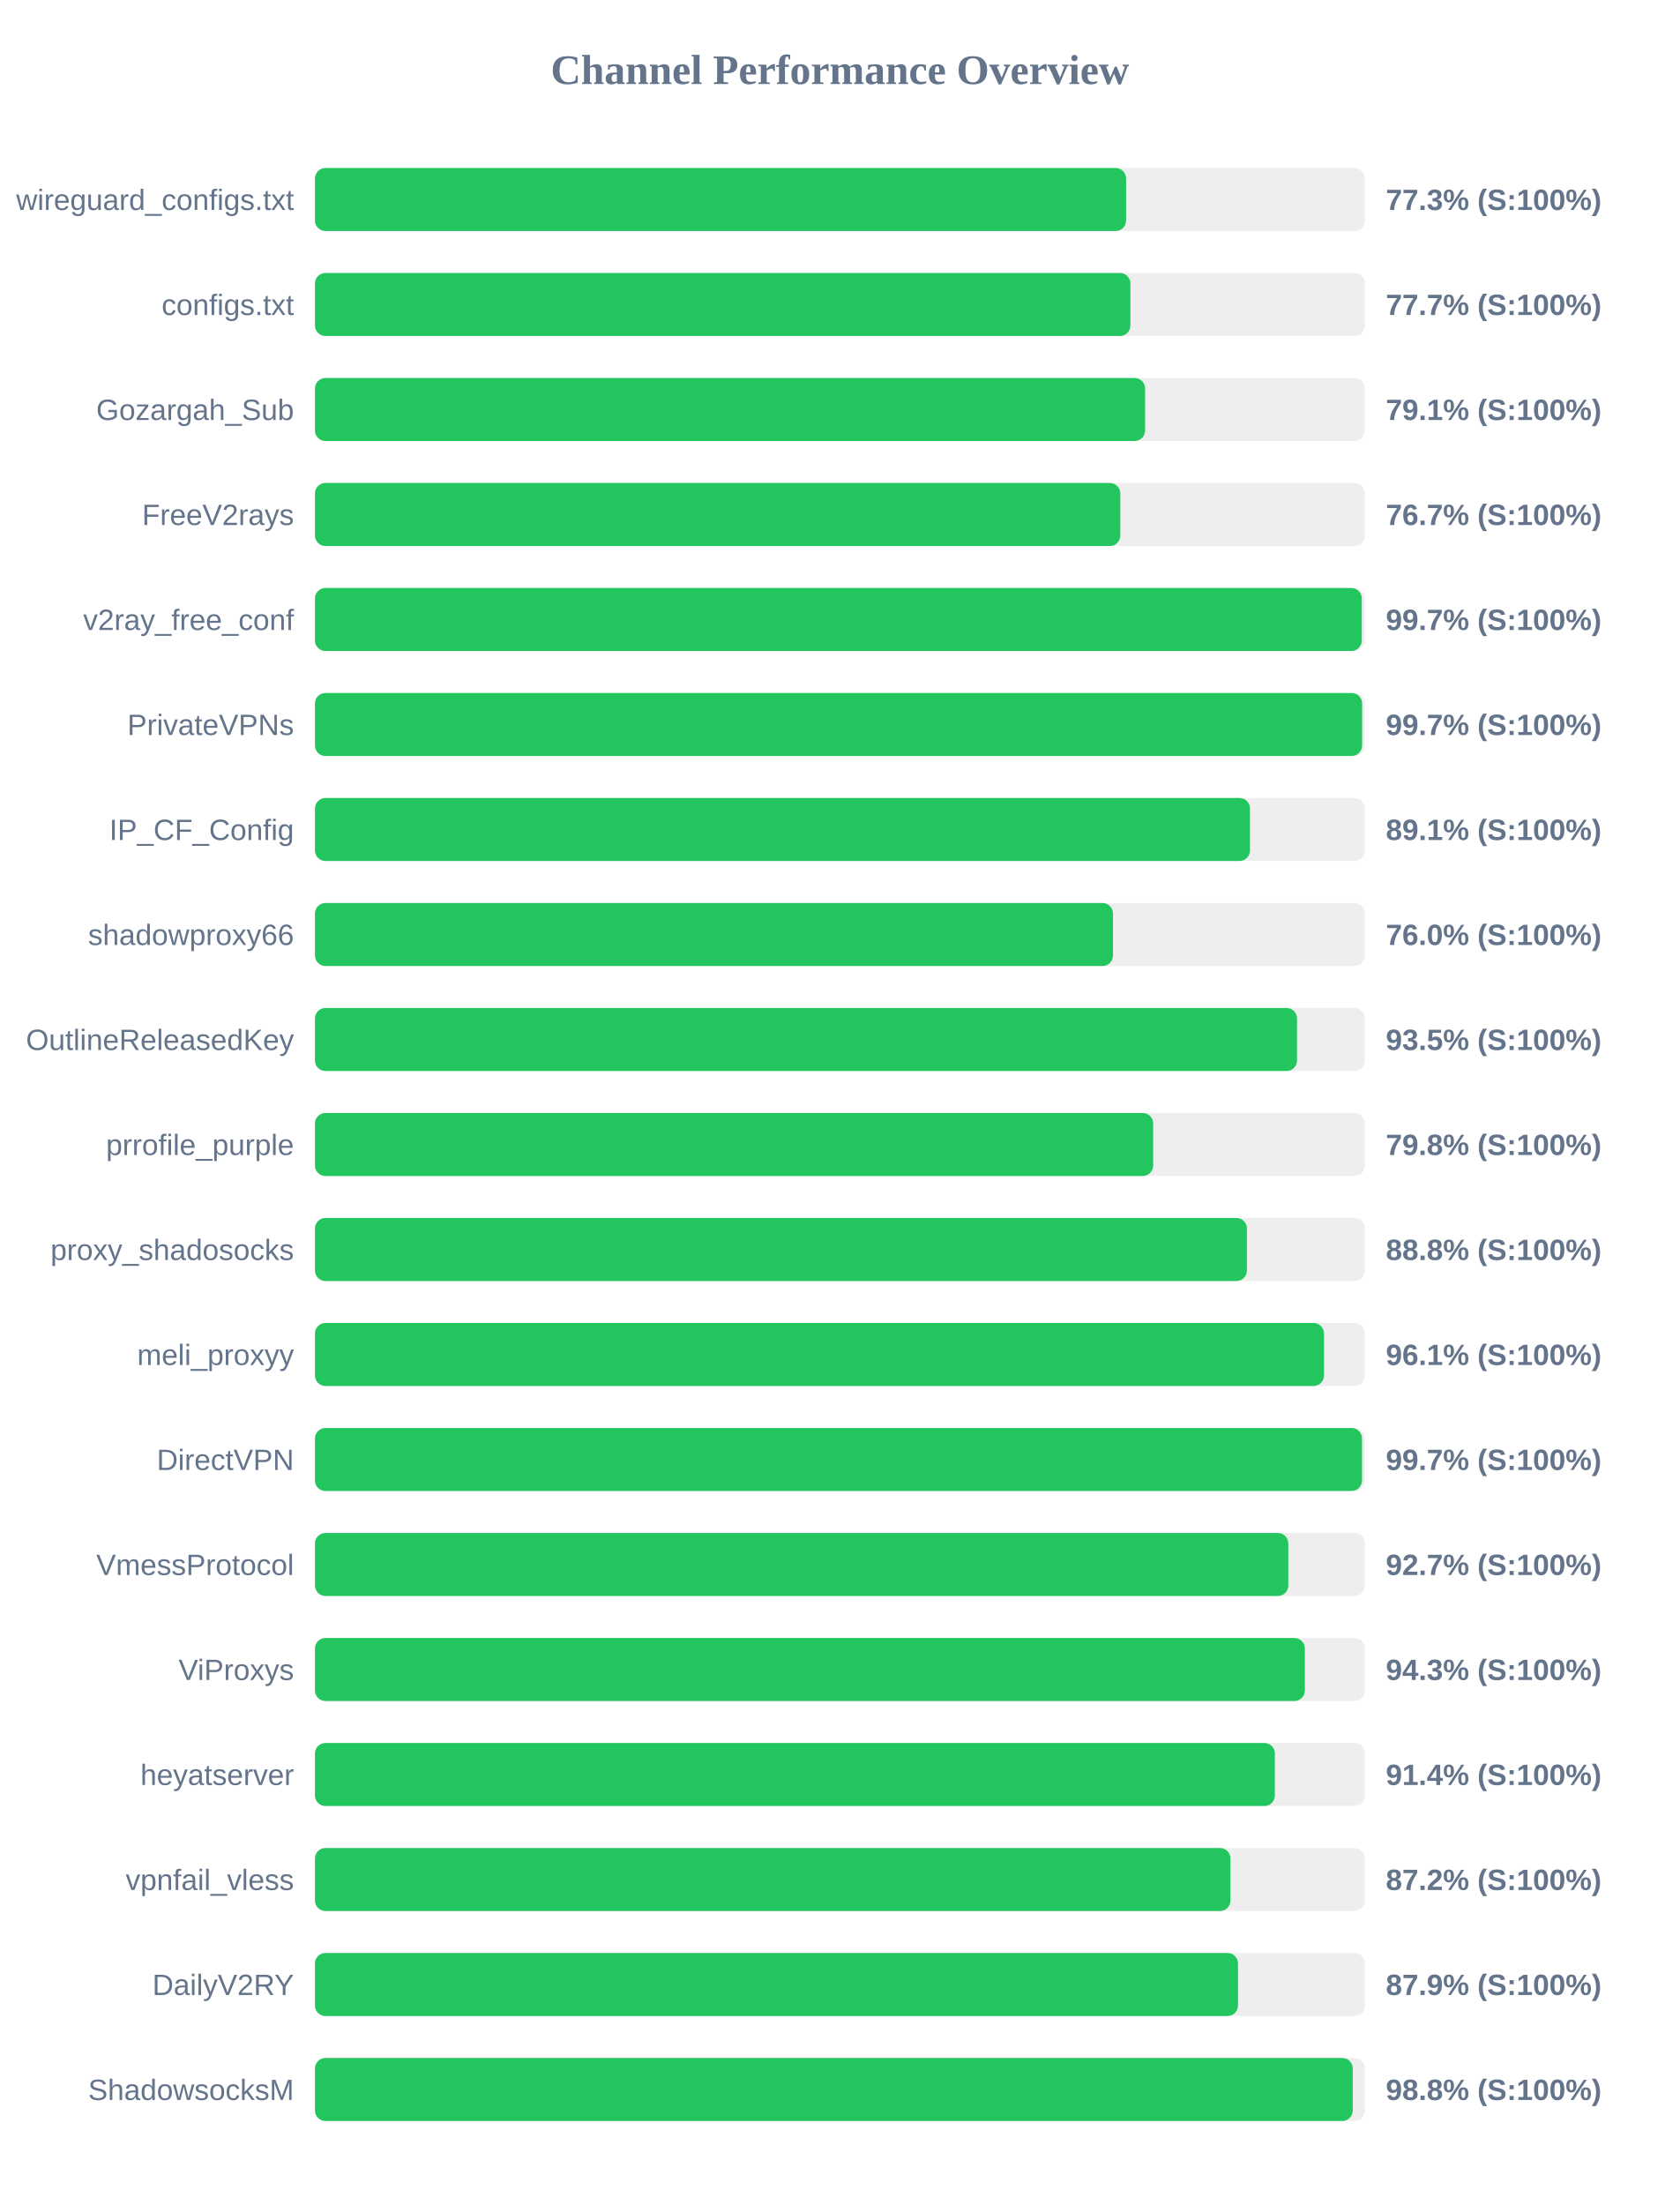
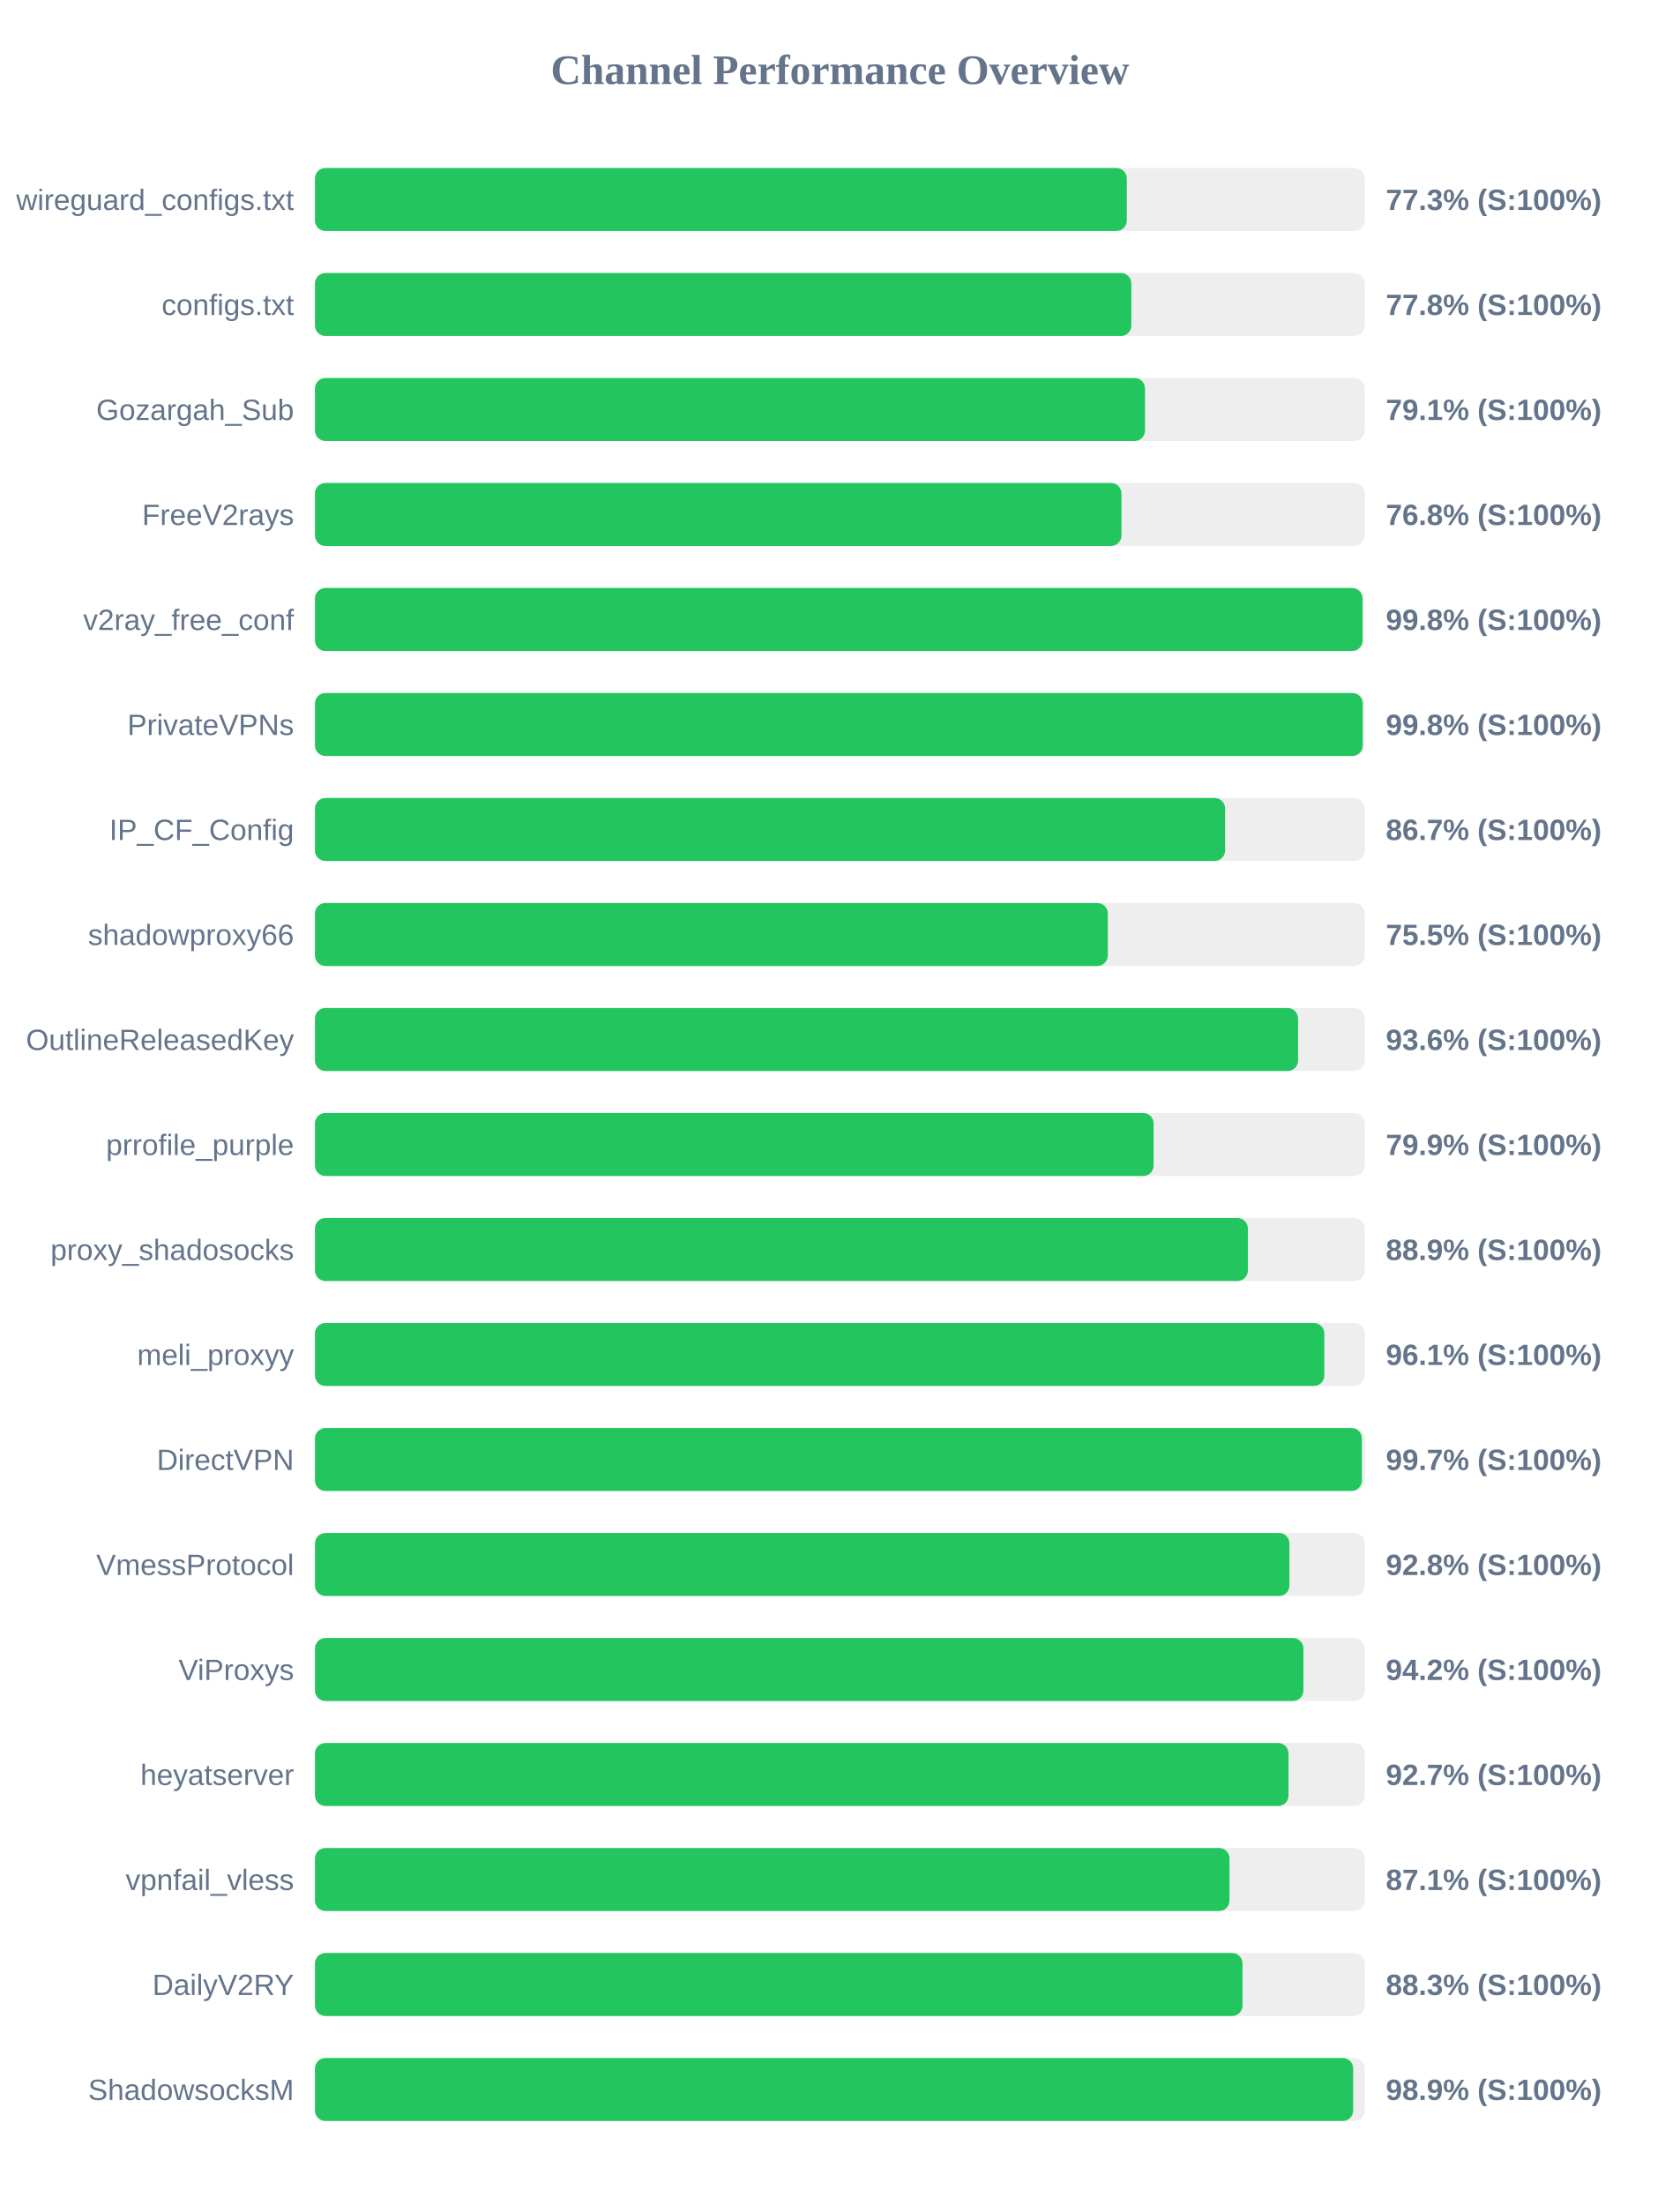
<svg xmlns="http://www.w3.org/2000/svg" width="800" height="1050" version="1.1">
  <style>
        .row { font: 14px Arial; fill: #64748b; }
        .score { font: bold 14px Arial; fill: #64748b; }
    </style>
  <text x="400" y="40" text-anchor="middle" font-size="20px" font-weight="bold" fill="#64748b">Channel Performance Overview</text>
  <rect x="150" y="80" width="500" height="30" fill="#eee" rx="5" />
-   <rect x="150" y="80" width="386.3" height="30" fill="#22c55e" rx="5" />
+   <rect x="150" y="80" width="386.65" height="30" fill="#22c55e" rx="5" />
  <text x="140" y="100" text-anchor="end" class="row">wireguard_configs.txt</text>
  <text x="660" y="100" text-anchor="start" class="score">77.3% (S:100%)</text>
  <rect x="150" y="130" width="500" height="30" fill="#eee" rx="5" />
-   <rect x="150" y="130" width="388.35" height="30" fill="#22c55e" rx="5" />
+   <rect x="150" y="130" width="388.8" height="30" fill="#22c55e" rx="5" />
  <text x="140" y="150" text-anchor="end" class="row">configs.txt</text>
-   <text x="660" y="150" text-anchor="start" class="score">77.7% (S:100%)</text>
+   <text x="660" y="150" text-anchor="start" class="score">77.8% (S:100%)</text>
  <rect x="150" y="180" width="500" height="30" fill="#eee" rx="5" />
-   <rect x="150" y="180" width="395.35" height="30" fill="#22c55e" rx="5" />
+   <rect x="150" y="180" width="395.3" height="30" fill="#22c55e" rx="5" />
  <text x="140" y="200" text-anchor="end" class="row">Gozargah_Sub</text>
  <text x="660" y="200" text-anchor="start" class="score">79.1% (S:100%)</text>
  <rect x="150" y="230" width="500" height="30" fill="#eee" rx="5" />
-   <rect x="150" y="230" width="383.55" height="30" fill="#22c55e" rx="5" />
+   <rect x="150" y="230" width="384.1" height="30" fill="#22c55e" rx="5" />
  <text x="140" y="250" text-anchor="end" class="row">FreeV2rays</text>
-   <text x="660" y="250" text-anchor="start" class="score">76.7% (S:100%)</text>
+   <text x="660" y="250" text-anchor="start" class="score">76.8% (S:100%)</text>
  <rect x="150" y="280" width="500" height="30" fill="#eee" rx="5" />
-   <rect x="150" y="280" width="498.55" height="30" fill="#22c55e" rx="5" />
+   <rect x="150" y="280" width="498.9" height="30" fill="#22c55e" rx="5" />
  <text x="140" y="300" text-anchor="end" class="row">v2ray_free_conf</text>
-   <text x="660" y="300" text-anchor="start" class="score">99.7% (S:100%)</text>
+   <text x="660" y="300" text-anchor="start" class="score">99.8% (S:100%)</text>
  <rect x="150" y="330" width="500" height="30" fill="#eee" rx="5" />
-   <rect x="150" y="330" width="498.7" height="30" fill="#22c55e" rx="5" />
+   <rect x="150" y="330" width="499.0" height="30" fill="#22c55e" rx="5" />
  <text x="140" y="350" text-anchor="end" class="row">PrivateVPNs</text>
-   <text x="660" y="350" text-anchor="start" class="score">99.7% (S:100%)</text>
+   <text x="660" y="350" text-anchor="start" class="score">99.8% (S:100%)</text>
  <rect x="150" y="380" width="500" height="30" fill="#eee" rx="5" />
-   <rect x="150" y="380" width="445.3" height="30" fill="#22c55e" rx="5" />
+   <rect x="150" y="380" width="433.45" height="30" fill="#22c55e" rx="5" />
  <text x="140" y="400" text-anchor="end" class="row">IP_CF_Config</text>
-   <text x="660" y="400" text-anchor="start" class="score">89.1% (S:100%)</text>
+   <text x="660" y="400" text-anchor="start" class="score">86.7% (S:100%)</text>
  <rect x="150" y="430" width="500" height="30" fill="#eee" rx="5" />
-   <rect x="150" y="430" width="380.05" height="30" fill="#22c55e" rx="5" />
+   <rect x="150" y="430" width="377.6" height="30" fill="#22c55e" rx="5" />
  <text x="140" y="450" text-anchor="end" class="row">shadowproxy66</text>
-   <text x="660" y="450" text-anchor="start" class="score">76.0% (S:100%)</text>
+   <text x="660" y="450" text-anchor="start" class="score">75.5% (S:100%)</text>
  <rect x="150" y="480" width="500" height="30" fill="#eee" rx="5" />
-   <rect x="150" y="480" width="467.7" height="30" fill="#22c55e" rx="5" />
+   <rect x="150" y="480" width="468.2" height="30" fill="#22c55e" rx="5" />
  <text x="140" y="500" text-anchor="end" class="row">OutlineReleasedKey</text>
-   <text x="660" y="500" text-anchor="start" class="score">93.5% (S:100%)</text>
+   <text x="660" y="500" text-anchor="start" class="score">93.6% (S:100%)</text>
  <rect x="150" y="530" width="500" height="30" fill="#eee" rx="5" />
-   <rect x="150" y="530" width="399.2" height="30" fill="#22c55e" rx="5" />
+   <rect x="150" y="530" width="399.4" height="30" fill="#22c55e" rx="5" />
  <text x="140" y="550" text-anchor="end" class="row">prrofile_purple</text>
-   <text x="660" y="550" text-anchor="start" class="score">79.8% (S:100%)</text>
+   <text x="660" y="550" text-anchor="start" class="score">79.9% (S:100%)</text>
  <rect x="150" y="580" width="500" height="30" fill="#eee" rx="5" />
-   <rect x="150" y="580" width="443.85" height="30" fill="#22c55e" rx="5" />
+   <rect x="150" y="580" width="444.3" height="30" fill="#22c55e" rx="5" />
  <text x="140" y="600" text-anchor="end" class="row">proxy_shadosocks</text>
-   <text x="660" y="600" text-anchor="start" class="score">88.8% (S:100%)</text>
+   <text x="660" y="600" text-anchor="start" class="score">88.9% (S:100%)</text>
  <rect x="150" y="630" width="500" height="30" fill="#eee" rx="5" />
-   <rect x="150" y="630" width="480.55" height="30" fill="#22c55e" rx="5" />
+   <rect x="150" y="630" width="480.7" height="30" fill="#22c55e" rx="5" />
  <text x="140" y="650" text-anchor="end" class="row">meli_proxyy</text>
  <text x="660" y="650" text-anchor="start" class="score">96.1% (S:100%)</text>
  <rect x="150" y="680" width="500" height="30" fill="#eee" rx="5" />
-   <rect x="150" y="680" width="498.65" height="30" fill="#22c55e" rx="5" />
+   <rect x="150" y="680" width="498.6" height="30" fill="#22c55e" rx="5" />
  <text x="140" y="700" text-anchor="end" class="row">DirectVPN</text>
  <text x="660" y="700" text-anchor="start" class="score">99.7% (S:100%)</text>
  <rect x="150" y="730" width="500" height="30" fill="#eee" rx="5" />
-   <rect x="150" y="730" width="463.55" height="30" fill="#22c55e" rx="5" />
+   <rect x="150" y="730" width="464.1" height="30" fill="#22c55e" rx="5" />
  <text x="140" y="750" text-anchor="end" class="row">VmessProtocol</text>
-   <text x="660" y="750" text-anchor="start" class="score">92.7% (S:100%)</text>
+   <text x="660" y="750" text-anchor="start" class="score">92.8% (S:100%)</text>
  <rect x="150" y="780" width="500" height="30" fill="#eee" rx="5" />
-   <rect x="150" y="780" width="471.45" height="30" fill="#22c55e" rx="5" />
+   <rect x="150" y="780" width="470.75" height="30" fill="#22c55e" rx="5" />
  <text x="140" y="800" text-anchor="end" class="row">ViProxys</text>
-   <text x="660" y="800" text-anchor="start" class="score">94.3% (S:100%)</text>
+   <text x="660" y="800" text-anchor="start" class="score">94.2% (S:100%)</text>
  <rect x="150" y="830" width="500" height="30" fill="#eee" rx="5" />
-   <rect x="150" y="830" width="457.15" height="30" fill="#22c55e" rx="5" />
+   <rect x="150" y="830" width="463.65" height="30" fill="#22c55e" rx="5" />
  <text x="140" y="850" text-anchor="end" class="row">heyatserver</text>
-   <text x="660" y="850" text-anchor="start" class="score">91.4% (S:100%)</text>
+   <text x="660" y="850" text-anchor="start" class="score">92.7% (S:100%)</text>
  <rect x="150" y="880" width="500" height="30" fill="#eee" rx="5" />
-   <rect x="150" y="880" width="436.0" height="30" fill="#22c55e" rx="5" />
+   <rect x="150" y="880" width="435.55" height="30" fill="#22c55e" rx="5" />
  <text x="140" y="900" text-anchor="end" class="row">vpnfail_vless</text>
-   <text x="660" y="900" text-anchor="start" class="score">87.2% (S:100%)</text>
+   <text x="660" y="900" text-anchor="start" class="score">87.1% (S:100%)</text>
  <rect x="150" y="930" width="500" height="30" fill="#eee" rx="5" />
-   <rect x="150" y="930" width="439.6" height="30" fill="#22c55e" rx="5" />
+   <rect x="150" y="930" width="441.75" height="30" fill="#22c55e" rx="5" />
  <text x="140" y="950" text-anchor="end" class="row">DailyV2RY</text>
-   <text x="660" y="950" text-anchor="start" class="score">87.9% (S:100%)</text>
+   <text x="660" y="950" text-anchor="start" class="score">88.3% (S:100%)</text>
  <rect x="150" y="980" width="500" height="30" fill="#eee" rx="5" />
-   <rect x="150" y="980" width="494.25" height="30" fill="#22c55e" rx="5" />
+   <rect x="150" y="980" width="494.45" height="30" fill="#22c55e" rx="5" />
  <text x="140" y="1000" text-anchor="end" class="row">ShadowsocksM</text>
-   <text x="660" y="1000" text-anchor="start" class="score">98.8% (S:100%)</text>
+   <text x="660" y="1000" text-anchor="start" class="score">98.9% (S:100%)</text>
</svg>
